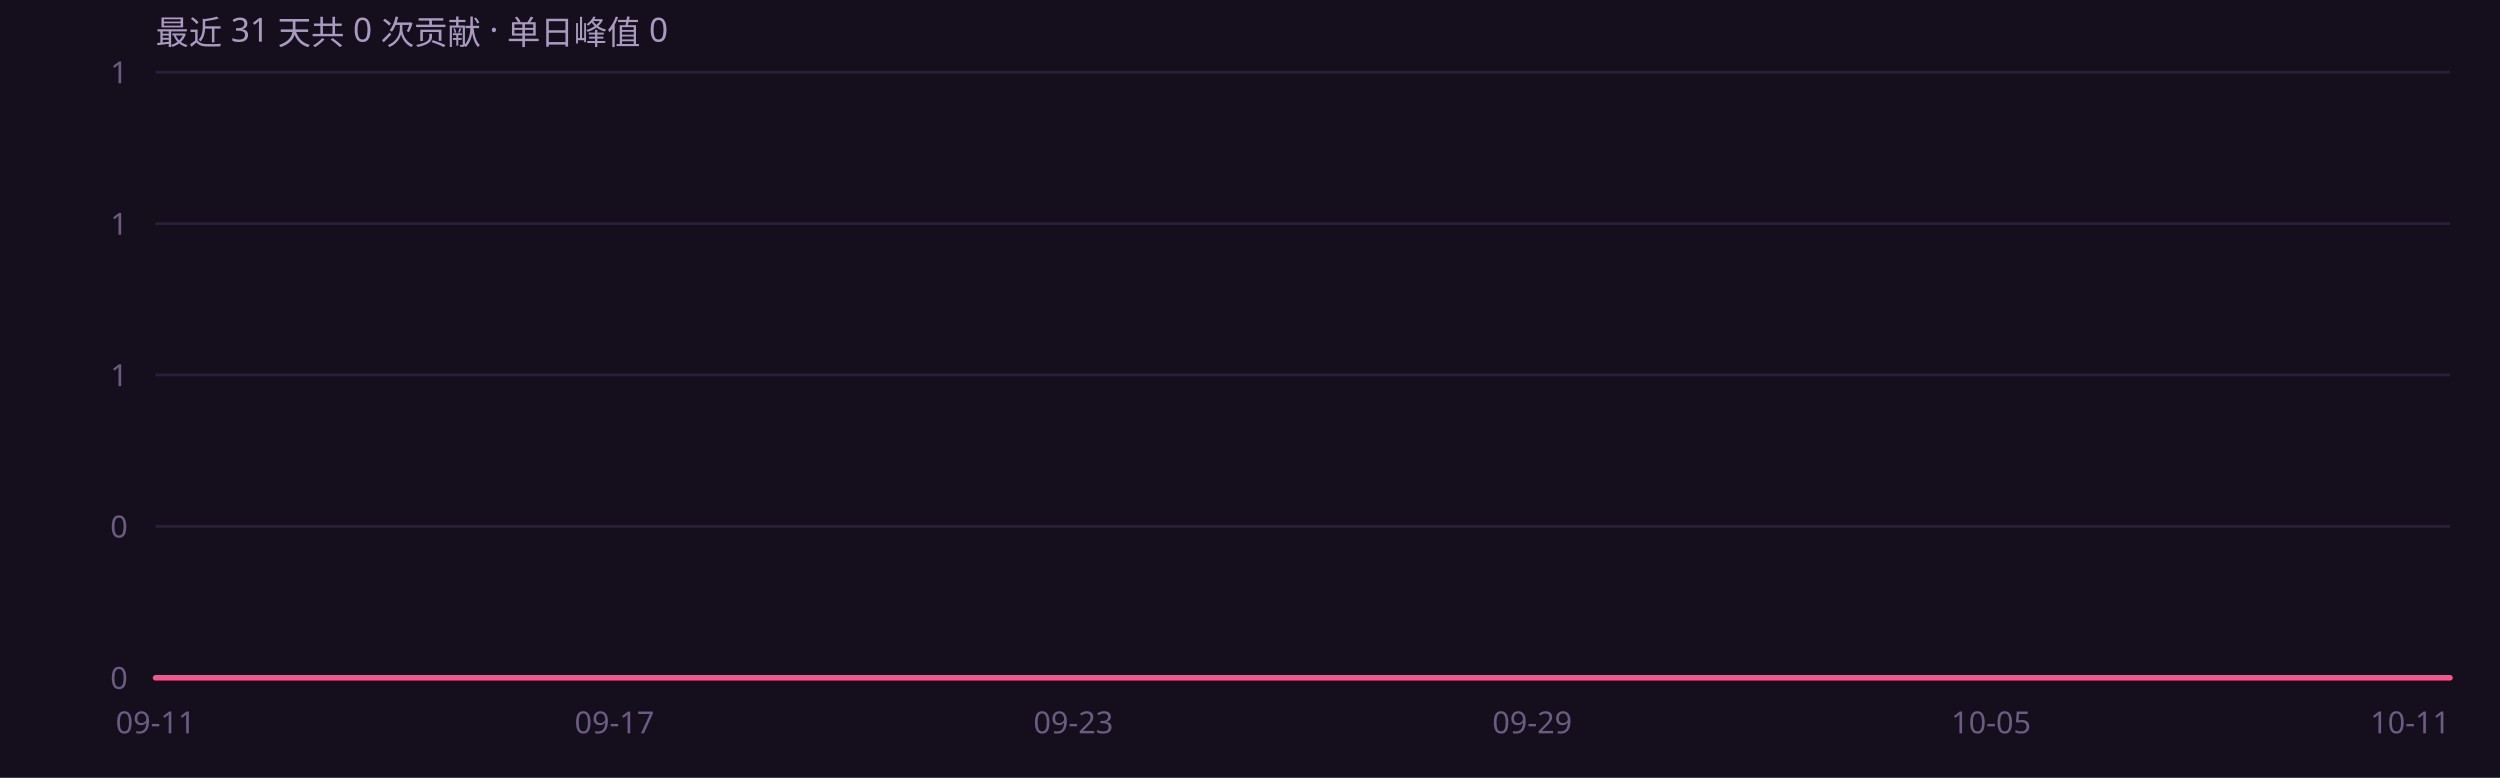
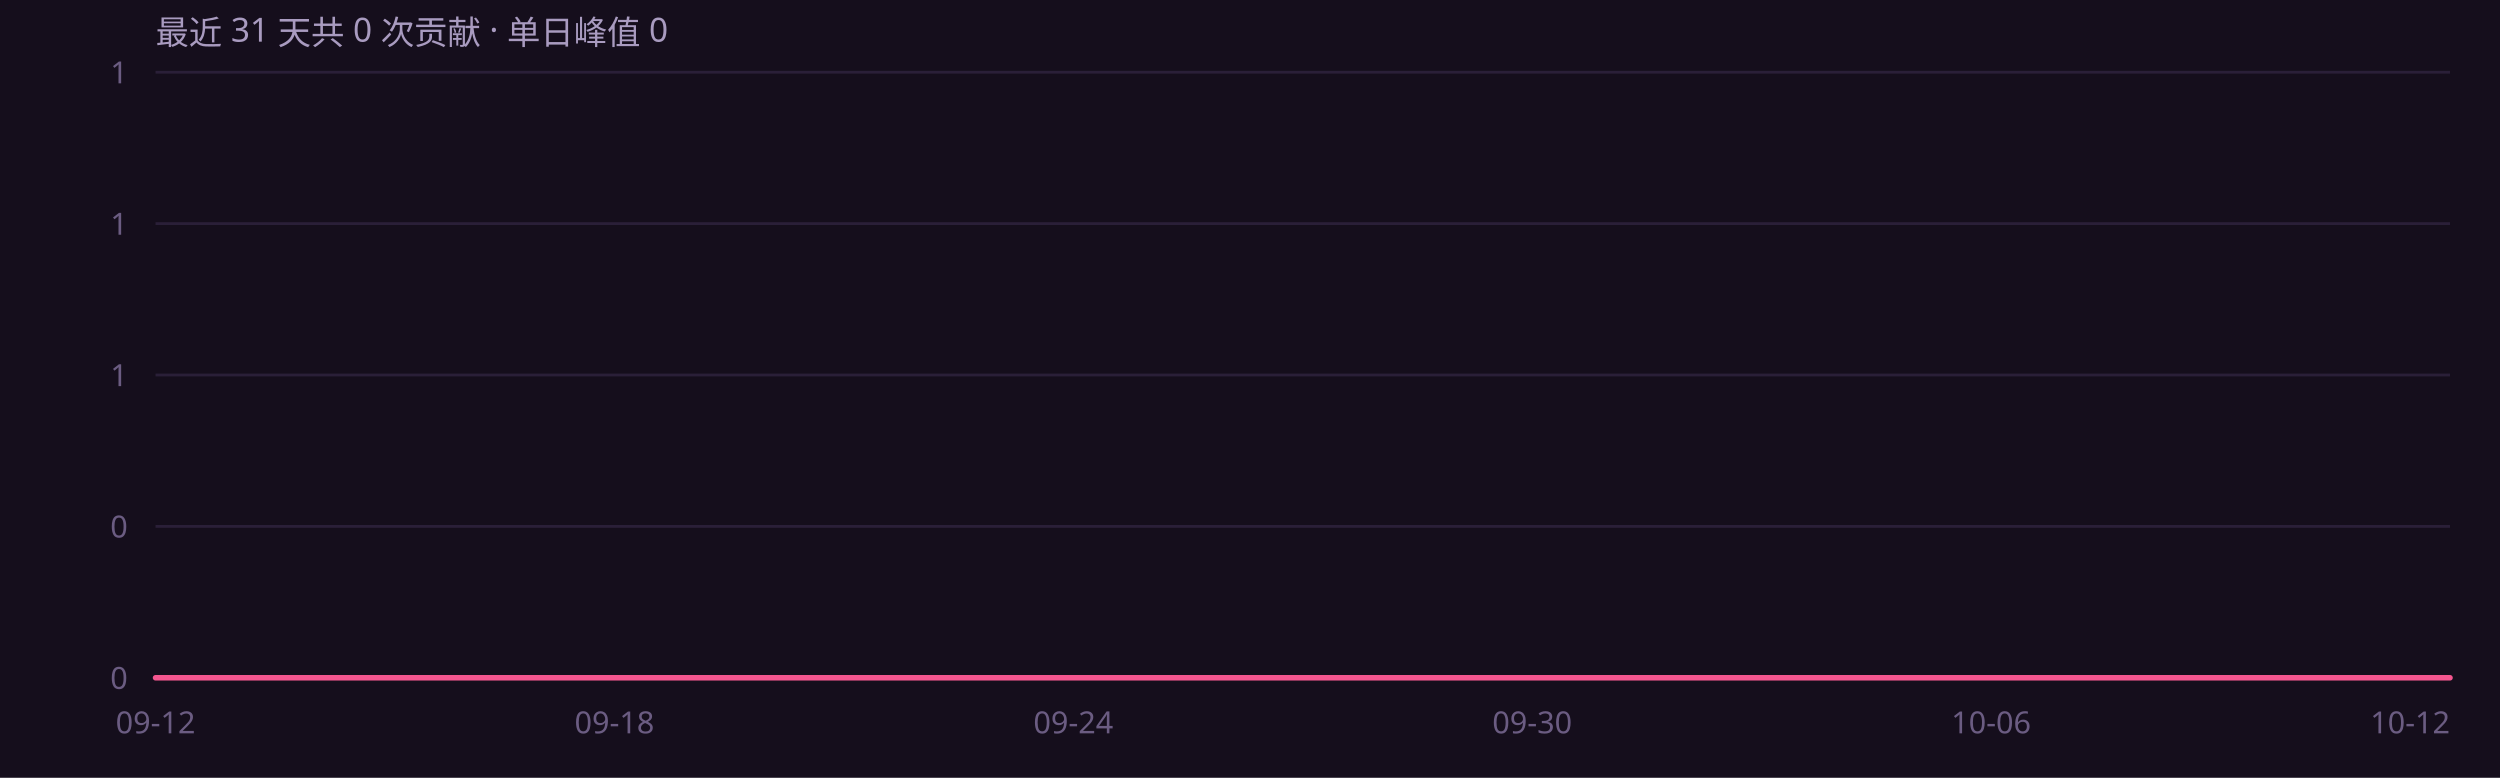
<svg xmlns="http://www.w3.org/2000/svg" width="900" height="280" viewBox="0 0 900 280" role="img" font-family="'Segoe UI',system-ui,-apple-system,'PingFang SC','Microsoft YaHei',sans-serif">
  <rect width="900" height="280" fill="#150e1c" />
  <defs>
    <linearGradient id="ag" x1="0" y1="0" x2="0" y2="1">
      <stop offset="0%" stop-color="#f4568f" stop-opacity=".45" />
      <stop offset="100%" stop-color="#f4568f" stop-opacity="0" />
    </linearGradient>
  </defs>
  <line x1="56" y1="244.0" x2="882" y2="244.0" stroke="#2a1f38" stroke-width="1" />
  <text x="46" y="248.0" text-anchor="end" font-size="11" fill="#6b5c82">0</text>
  <line x1="56" y1="189.5" x2="882" y2="189.5" stroke="#2a1f38" stroke-width="1" />
  <text x="46" y="193.5" text-anchor="end" font-size="11" fill="#6b5c82">0</text>
  <line x1="56" y1="135.0" x2="882" y2="135.0" stroke="#2a1f38" stroke-width="1" />
  <text x="46" y="139.0" text-anchor="end" font-size="11" fill="#6b5c82">1</text>
  <line x1="56" y1="80.5" x2="882" y2="80.5" stroke="#2a1f38" stroke-width="1" />
  <text x="46" y="84.5" text-anchor="end" font-size="11" fill="#6b5c82">1</text>
  <line x1="56" y1="26.0" x2="882" y2="26.0" stroke="#2a1f38" stroke-width="1" />
  <text x="46" y="30.0" text-anchor="end" font-size="11" fill="#6b5c82">1</text>
  <path d="M56.0 244.0 L83.5 244.0 L111.1 244.0 L138.6 244.0 L166.1 244.0 L193.7 244.0 L221.2 244.0 L248.7 244.0 L276.3 244.0 L303.8 244.0 L331.3 244.0 L358.9 244.0 L386.4 244.0 L413.9 244.0 L441.5 244.0 L469.0 244.0 L496.5 244.0 L524.1 244.0 L551.6 244.0 L579.1 244.0 L606.7 244.0 L634.2 244.0 L661.7 244.0 L689.3 244.0 L716.8 244.0 L744.3 244.0 L771.9 244.0 L799.4 244.0 L826.9 244.0 L854.5 244.0 L882.0 244.0 L 882.0 244 L 56.0 244 Z" fill="url(#ag)" />
  <path d="M56.0 244.0 L83.5 244.0 L111.1 244.0 L138.6 244.0 L166.1 244.0 L193.7 244.0 L221.2 244.0 L248.7 244.0 L276.3 244.0 L303.8 244.0 L331.3 244.0 L358.9 244.0 L386.4 244.0 L413.9 244.0 L441.5 244.0 L469.0 244.0 L496.5 244.0 L524.1 244.0 L551.6 244.0 L579.1 244.0 L606.7 244.0 L634.2 244.0 L661.7 244.0 L689.3 244.0 L716.8 244.0 L744.3 244.0 L771.9 244.0 L799.4 244.0 L826.9 244.0 L854.5 244.0 L882.0 244.0" fill="none" stroke="#f4568f" stroke-width="2" stroke-linejoin="round" stroke-linecap="round" />
-   <text x="56.0" y="264" text-anchor="middle" font-size="11" fill="#6b5c82">09-11</text>
-   <text x="221.2" y="264" text-anchor="middle" font-size="11" fill="#6b5c82">09-17</text>
-   <text x="386.4" y="264" text-anchor="middle" font-size="11" fill="#6b5c82">09-23</text>
-   <text x="551.6" y="264" text-anchor="middle" font-size="11" fill="#6b5c82">09-29</text>
-   <text x="716.8" y="264" text-anchor="middle" font-size="11" fill="#6b5c82">10-05</text>
-   <text x="882.0" y="264" text-anchor="end" font-size="11" fill="#6b5c82">10-11</text>
+   <text x="56.0" y="264" text-anchor="middle" font-size="11" fill="#6b5c82">09-12</text>
+   <text x="221.2" y="264" text-anchor="middle" font-size="11" fill="#6b5c82">09-18</text>
+   <text x="386.4" y="264" text-anchor="middle" font-size="11" fill="#6b5c82">09-24</text>
+   <text x="551.6" y="264" text-anchor="middle" font-size="11" fill="#6b5c82">09-30</text>
+   <text x="716.8" y="264" text-anchor="middle" font-size="11" fill="#6b5c82">10-06</text>
+   <text x="882.0" y="264" text-anchor="end" font-size="11" fill="#6b5c82">10-12</text>
  <text x="56" y="16" font-size="12" fill="#a99bc0">最近 31 天共 0 次贡献 · 单日峰值 0</text>
</svg>
